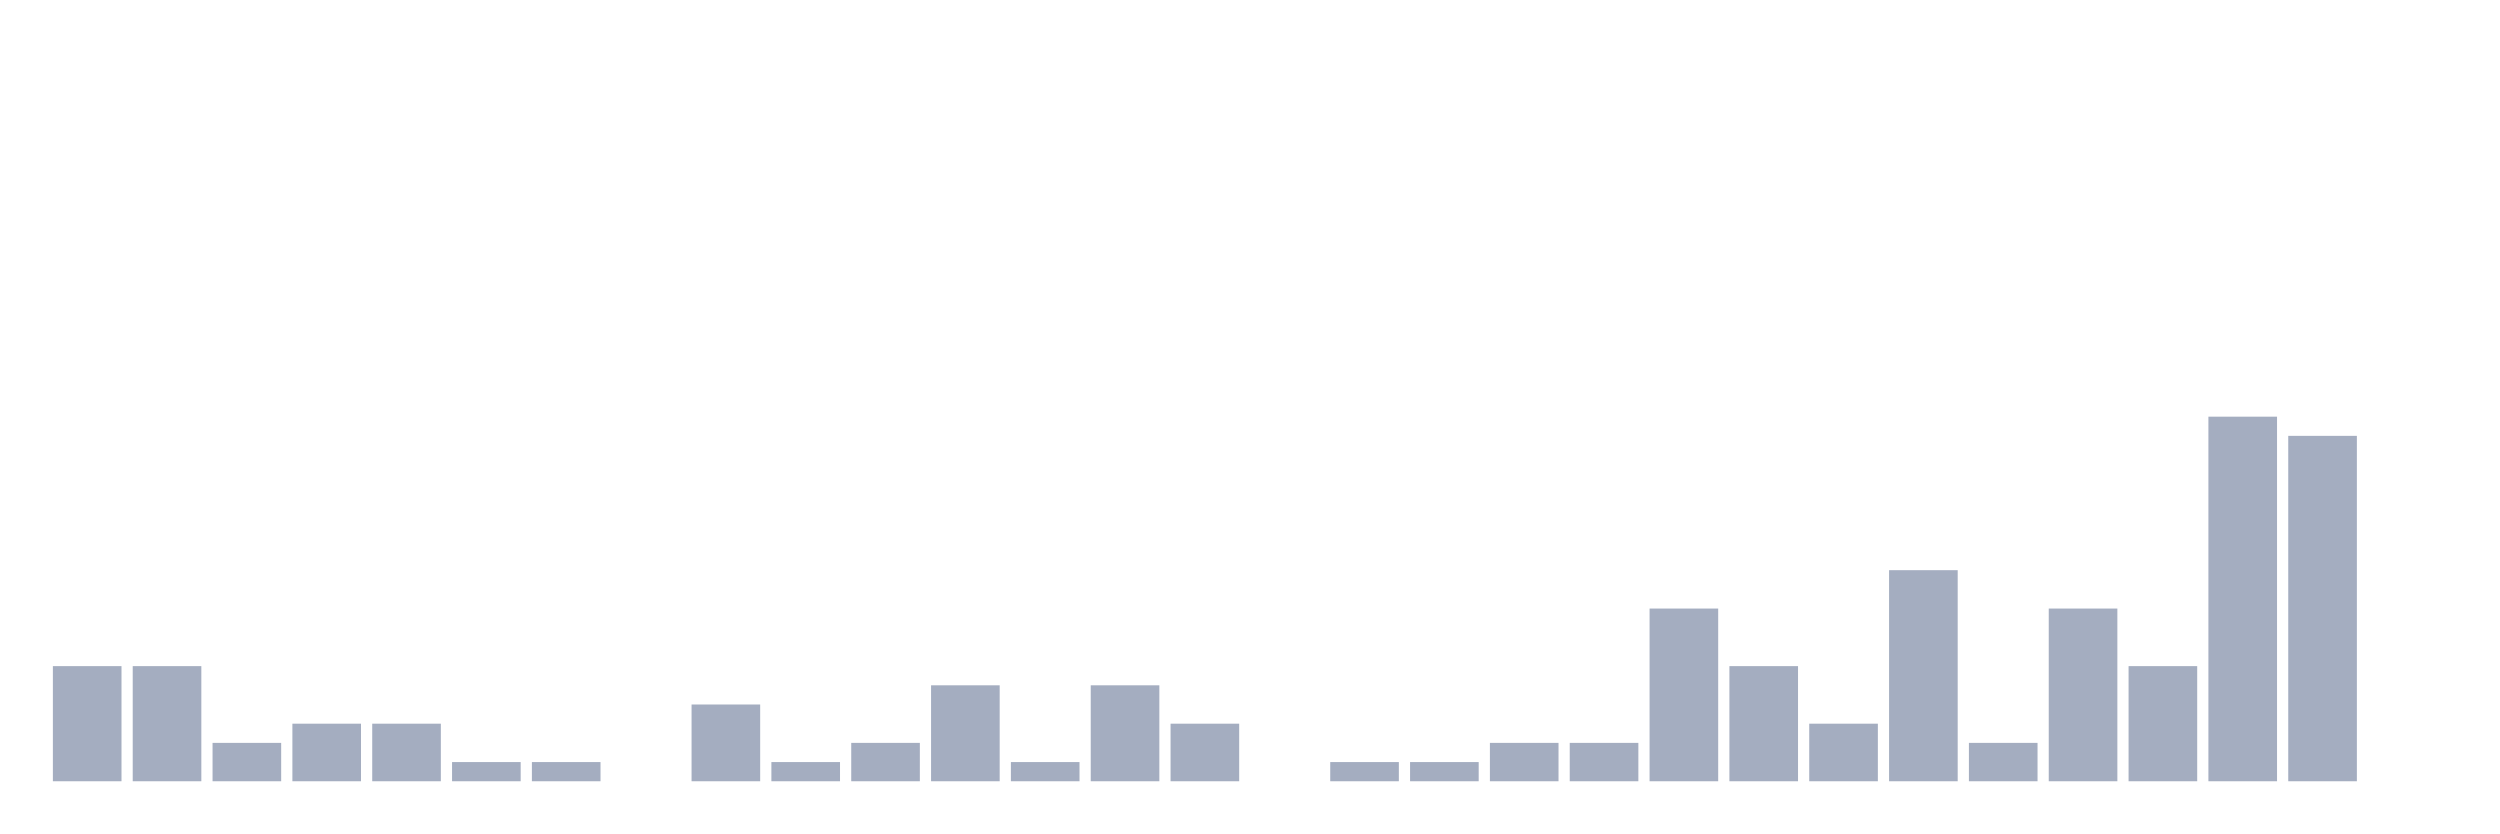
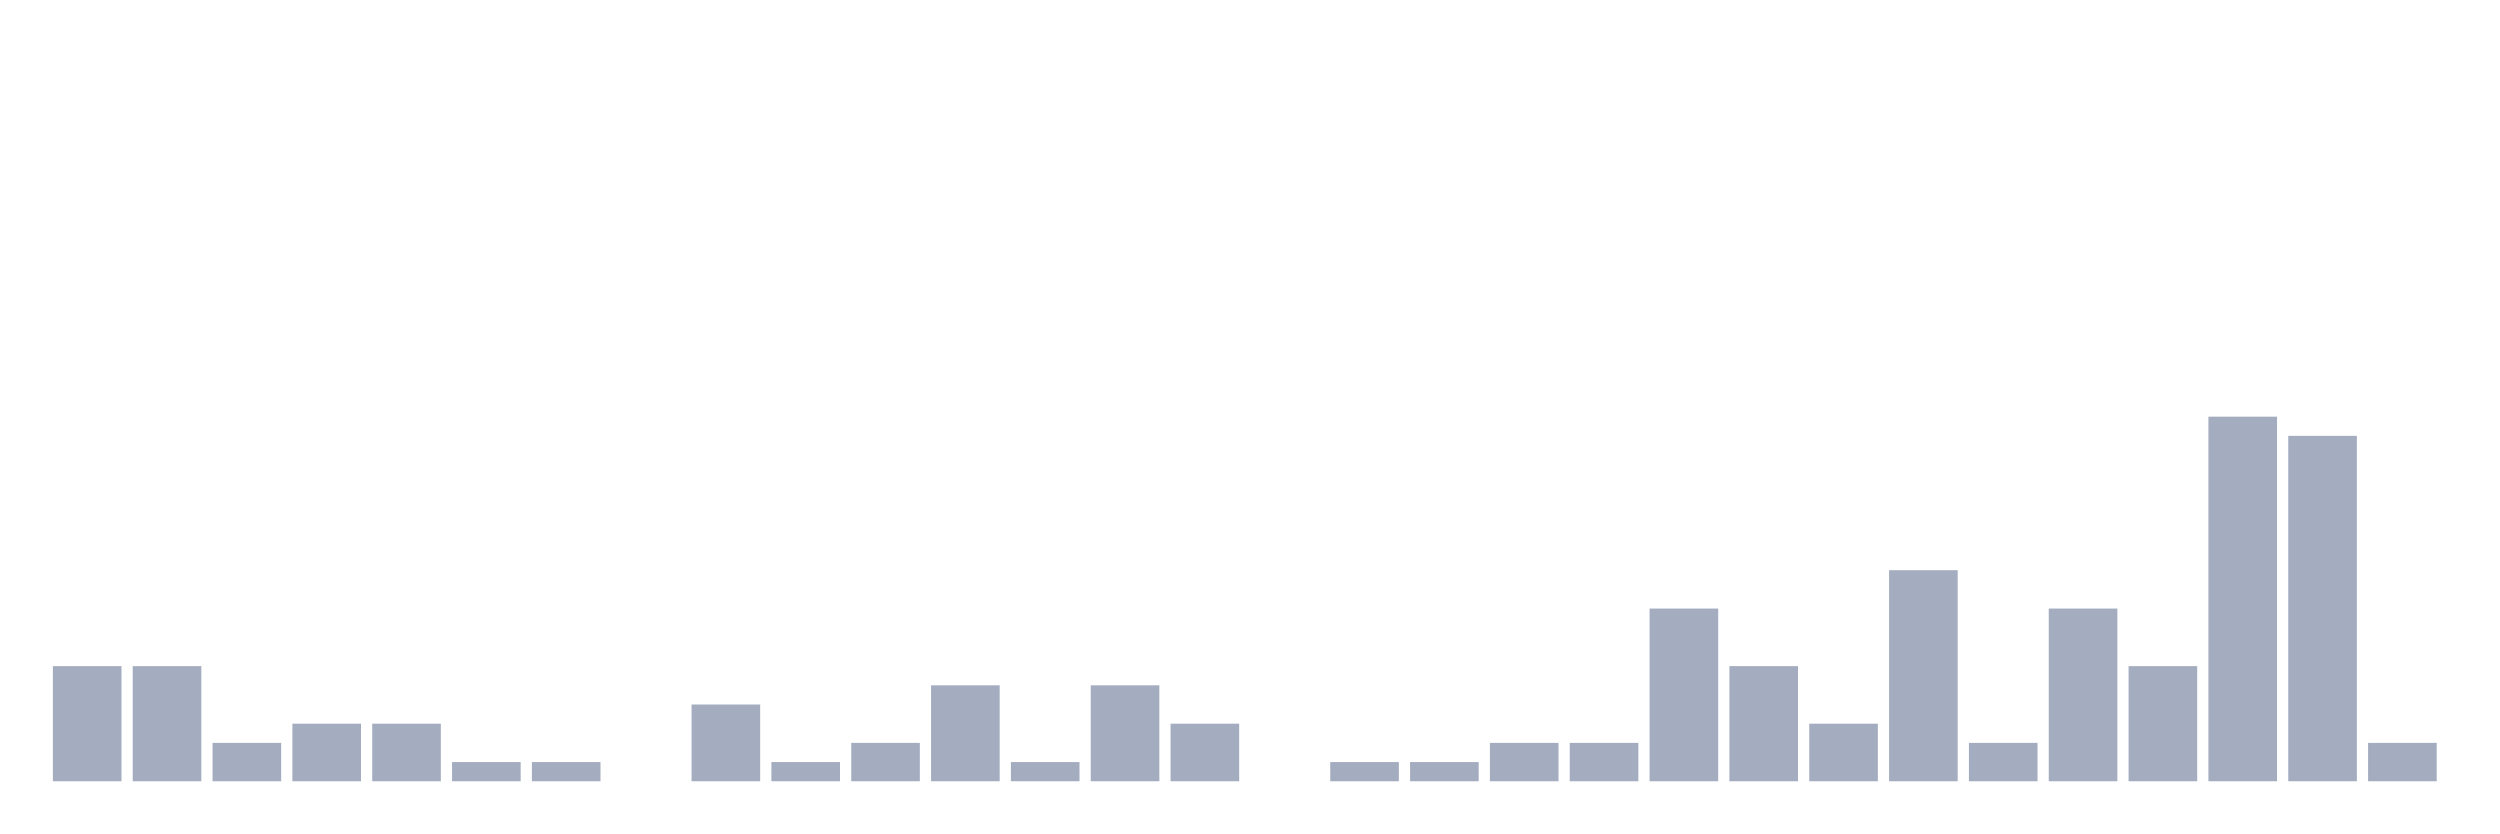
<svg xmlns="http://www.w3.org/2000/svg" viewBox="0 0 480 160">
  <g transform="translate(10,10)">
    <rect class="bar" x="0.153" width="13.175" y="117.895" height="22.105" fill="rgb(164,173,192)" />
    <rect class="bar" x="15.482" width="13.175" y="117.895" height="22.105" fill="rgb(164,173,192)" />
    <rect class="bar" x="30.81" width="13.175" y="132.632" height="7.368" fill="rgb(164,173,192)" />
    <rect class="bar" x="46.138" width="13.175" y="128.947" height="11.053" fill="rgb(164,173,192)" />
    <rect class="bar" x="61.466" width="13.175" y="128.947" height="11.053" fill="rgb(164,173,192)" />
    <rect class="bar" x="76.794" width="13.175" y="136.316" height="3.684" fill="rgb(164,173,192)" />
    <rect class="bar" x="92.123" width="13.175" y="136.316" height="3.684" fill="rgb(164,173,192)" />
    <rect class="bar" x="107.451" width="13.175" y="140" height="0" fill="rgb(164,173,192)" />
    <rect class="bar" x="122.779" width="13.175" y="125.263" height="14.737" fill="rgb(164,173,192)" />
    <rect class="bar" x="138.107" width="13.175" y="136.316" height="3.684" fill="rgb(164,173,192)" />
    <rect class="bar" x="153.436" width="13.175" y="132.632" height="7.368" fill="rgb(164,173,192)" />
    <rect class="bar" x="168.764" width="13.175" y="121.579" height="18.421" fill="rgb(164,173,192)" />
    <rect class="bar" x="184.092" width="13.175" y="136.316" height="3.684" fill="rgb(164,173,192)" />
    <rect class="bar" x="199.42" width="13.175" y="121.579" height="18.421" fill="rgb(164,173,192)" />
    <rect class="bar" x="214.748" width="13.175" y="128.947" height="11.053" fill="rgb(164,173,192)" />
    <rect class="bar" x="230.077" width="13.175" y="140" height="0" fill="rgb(164,173,192)" />
    <rect class="bar" x="245.405" width="13.175" y="136.316" height="3.684" fill="rgb(164,173,192)" />
    <rect class="bar" x="260.733" width="13.175" y="136.316" height="3.684" fill="rgb(164,173,192)" />
    <rect class="bar" x="276.061" width="13.175" y="132.632" height="7.368" fill="rgb(164,173,192)" />
    <rect class="bar" x="291.39" width="13.175" y="132.632" height="7.368" fill="rgb(164,173,192)" />
    <rect class="bar" x="306.718" width="13.175" y="106.842" height="33.158" fill="rgb(164,173,192)" />
    <rect class="bar" x="322.046" width="13.175" y="117.895" height="22.105" fill="rgb(164,173,192)" />
    <rect class="bar" x="337.374" width="13.175" y="128.947" height="11.053" fill="rgb(164,173,192)" />
    <rect class="bar" x="352.702" width="13.175" y="99.474" height="40.526" fill="rgb(164,173,192)" />
    <rect class="bar" x="368.031" width="13.175" y="132.632" height="7.368" fill="rgb(164,173,192)" />
    <rect class="bar" x="383.359" width="13.175" y="106.842" height="33.158" fill="rgb(164,173,192)" />
    <rect class="bar" x="398.687" width="13.175" y="117.895" height="22.105" fill="rgb(164,173,192)" />
    <rect class="bar" x="414.015" width="13.175" y="70" height="70" fill="rgb(164,173,192)" />
    <rect class="bar" x="429.344" width="13.175" y="73.684" height="66.316" fill="rgb(164,173,192)" />
-     <rect class="bar" x="444.672" width="13.175" y="140" height="0" fill="rgb(164,173,192)" />
+     <rect class="bar" x="444.672" width="13.175" y="132.632" height="7.368" fill="rgb(164,173,192)" />
  </g>
</svg>
